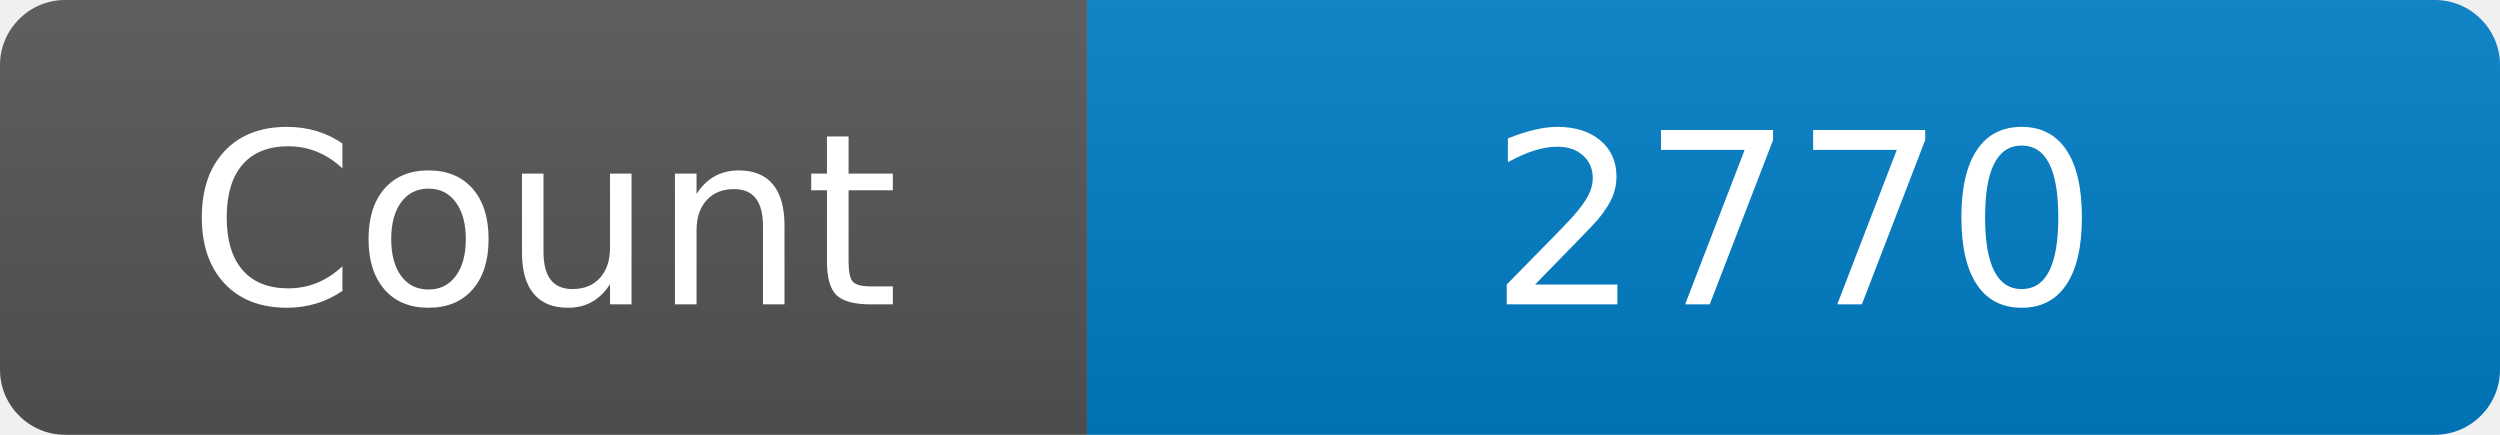
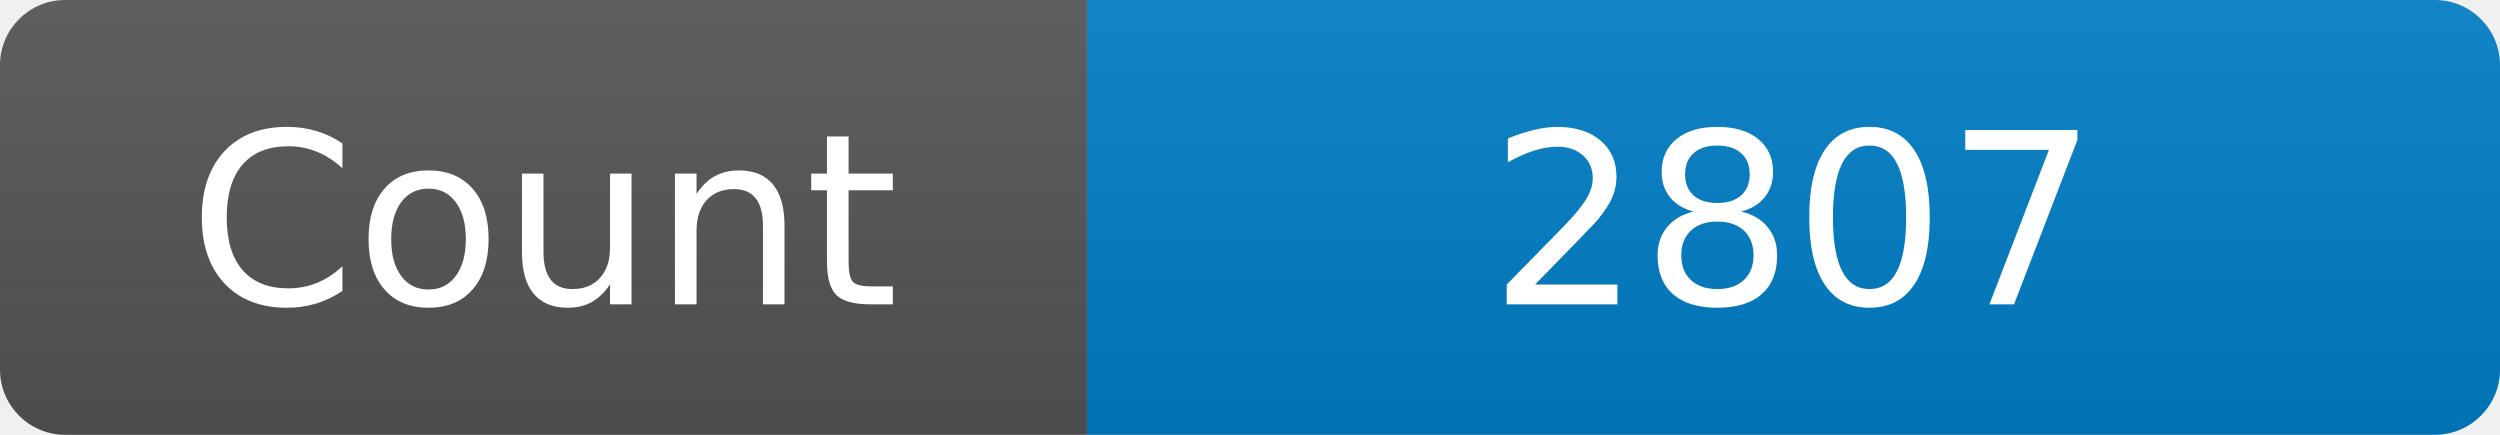
<svg xmlns="http://www.w3.org/2000/svg" width="115" height="20" role="img" aria-label="Maintained?: yes">
  <linearGradient id="s" x2="0" y2="100%">
    <stop offset="0" stop-color="#bbb" stop-opacity=".1" />
    <stop offset="1" stop-opacity=".1" />
  </linearGradient>
  <clipPath id="r">
    <rect width="115" height="20" rx="3" fill="#fff" />
  </clipPath>
  <g clip-path="url(#r)">
    <rect width="50" height="20" fill="#555" />
    <rect x="50" width="160" height="20" fill="#007ec6" />
    <rect width="115" height="20" fill="url(#s)" />
  </g>
  <g fill="#fff" text-anchor="middle" font-family="Verdana,Geneva,DejaVu Sans,sans-serif" font-size="110">
    <text x="250" y="140" transform="scale(.1)" fill="#fff">Count</text>
-     <text x="825" y="140" transform="scale(.1)" fill="#fff">2770</text>
+     <text x="825" y="140" transform="scale(.1)" fill="#fff">2807</text>
  </g>
</svg>
